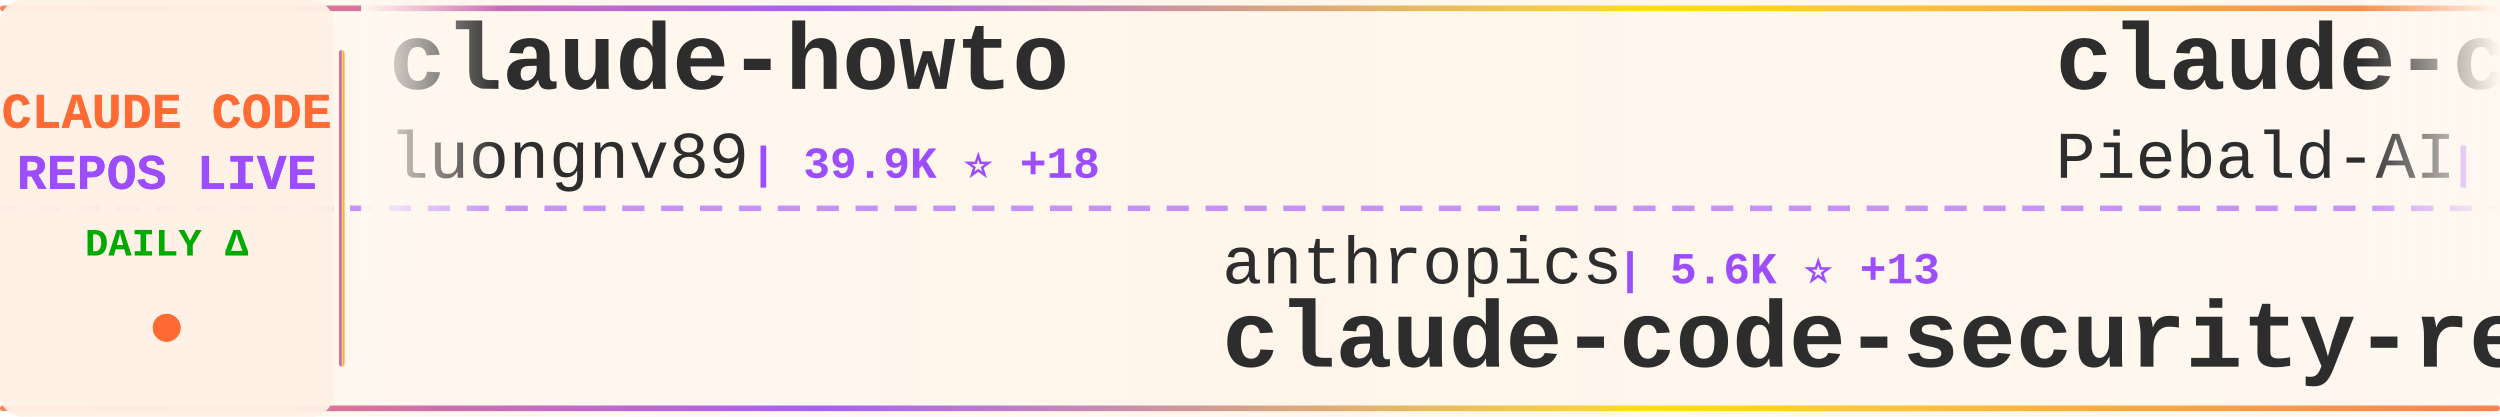
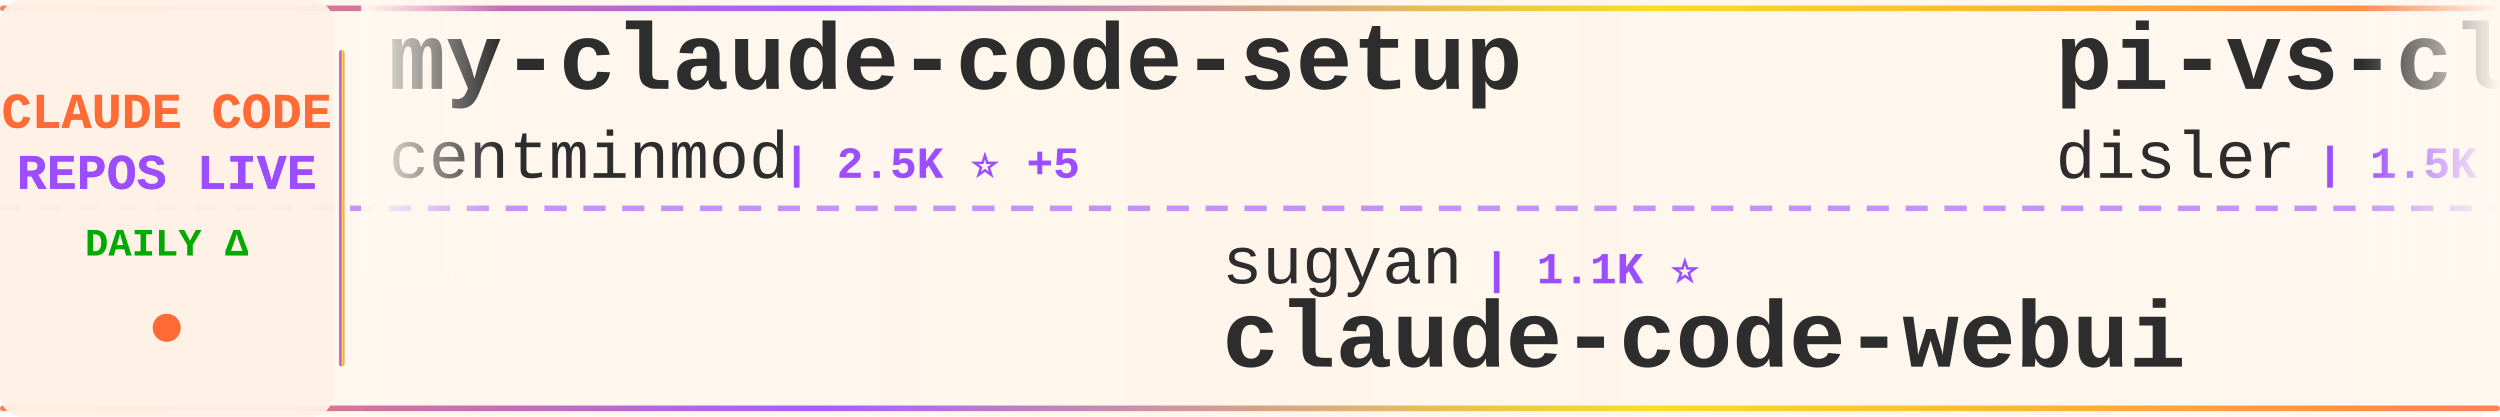
<svg xmlns="http://www.w3.org/2000/svg" width="900" height="150">
  <defs>
    <linearGradient id="tickerBg" x1="0%" y1="0%" x2="100%" y2="0%">
      <stop offset="0%" style="stop-color:#fff8f0;stop-opacity:0.98" />
      <stop offset="50%" style="stop-color:#fff5eb;stop-opacity:1" />
      <stop offset="100%" style="stop-color:#fff8f0;stop-opacity:0.98" />
    </linearGradient>
    <linearGradient id="borderGrad" x1="0%" y1="0%" x2="100%" y2="0%">
      <stop offset="0%" style="stop-color:#FF6B35;stop-opacity:0.85">
        <animate attributeName="stop-opacity" values="0.85;1;0.85" dur="2s" repeatCount="indefinite" />
      </stop>
      <stop offset="33%" style="stop-color:#9C4EFF;stop-opacity:0.9">
        <animate attributeName="stop-opacity" values="0.9;1;0.9" dur="2.2s" repeatCount="indefinite" />
      </stop>
      <stop offset="66%" style="stop-color:#FFD700;stop-opacity:0.85">
        <animate attributeName="stop-opacity" values="0.85;1;0.85" dur="1.8s" repeatCount="indefinite" />
      </stop>
      <stop offset="100%" style="stop-color:#FF6B35;stop-opacity:0.85">
        <animate attributeName="stop-opacity" values="0.85;1;0.85" dur="2s" repeatCount="indefinite" />
      </stop>
    </linearGradient>
    <filter id="textGlow">
      <feGaussianBlur stdDeviation="0.15" result="coloredBlur" />
      <feMerge>
        <feMergeNode in="coloredBlur" />
        <feMergeNode in="SourceGraphic" />
      </feMerge>
    </filter>
    <filter id="metricGlow">
      <feGaussianBlur stdDeviation="0.2" result="coloredBlur" />
      <feMerge>
        <feMergeNode in="coloredBlur" />
        <feMergeNode in="SourceGraphic" />
      </feMerge>
    </filter>
    <linearGradient id="leftFade" x1="0%" y1="0%" x2="100%" y2="0%">
      <stop offset="0%" style="stop-color:#fff8f0;stop-opacity:1" />
      <stop offset="100%" style="stop-color:#fff8f0;stop-opacity:0" />
    </linearGradient>
    <linearGradient id="rightFade" x1="0%" y1="0%" x2="100%" y2="0%">
      <stop offset="0%" style="stop-color:#fff8f0;stop-opacity:0" />
      <stop offset="100%" style="stop-color:#fff8f0;stop-opacity:1" />
    </linearGradient>
  </defs>
  <rect width="900" height="150" fill="url(#tickerBg)" rx="8" />
  <rect x="0" y="2" width="900" height="2" fill="url(#borderGrad)" rx="1" />
  <rect x="0" y="146" width="900" height="2" fill="url(#borderGrad)" rx="1" />
  <line x1="0" y1="75" x2="900" y2="75" stroke="#9C4EFF" stroke-width="2" stroke-dasharray="8 6" opacity="0.6" />
  <rect x="0" y="0" width="120" height="150" fill="#fff0e6" opacity="0.95" rx="8" />
  <text x="60" y="46" font-family="'Courier New', monospace" font-size="18" font-weight="bold" fill="#FF6B35" text-anchor="middle" filter="url(#textGlow)">
    CLAUDE CODE
  </text>
  <text x="60" y="68" font-family="'Courier New', monospace" font-size="18" font-weight="bold" fill="#9C4EFF" text-anchor="middle" filter="url(#textGlow)">
    REPOS LIVE
  </text>
  <text x="60" y="92" font-family="'Courier New', monospace" font-size="14" font-weight="bold" fill="#00aa00" text-anchor="middle">
    DAILY Δ
  </text>
  <circle cx="60" cy="118" r="5" fill="#FF6B35" filter="url(#metricGlow)">
    <animate attributeName="r" values="4;6;4" dur="1.5s" repeatCount="indefinite" />
    <animate attributeName="opacity" values="0.6;1;0.6" dur="1.5s" repeatCount="indefinite" />
  </circle>
  <rect x="122" y="18" width="2" height="114" fill="url(#borderGrad)" rx="1" />
  <clipPath id="tickerClip">
    <rect x="130" y="0" width="770" height="150" />
  </clipPath>
  <g clip-path="url(#tickerClip)">
    <g id="tickerItems">
      <animateTransform attributeName="transform" attributeType="XML" type="translate" from="0 0" to="-3000 0" dur="54s" repeatCount="indefinite" />
      <g transform="translate(0, 0)">
-         <text x="140" y="32" font-family="'Courier New', monospace" font-size="34" font-weight="bold" fill="#2d2d2d">claude-howto</text>
-         <text x="140" y="64" font-family="'Courier New', monospace" font-size="24" font-weight="normal" fill="#2d2d2d" opacity="1.0">luongnv89</text>
-         <text x="270" y="64" font-family="'Courier New', monospace" font-size="16" font-weight="bold" fill="#9C4EFF"> | 39.9K ⭐ +18</text>
+         <text x="140" y="32" font-family="'Courier New', monospace" font-size="34" font-weight="bold" fill="#2d2d2d">my-claude-code-setup</text>
+         <text x="140" y="64" font-family="'Courier New', monospace" font-size="24" font-weight="normal" fill="#2d2d2d" opacity="1.0">centminmod</text>
+         <text x="282" y="64" font-family="'Courier New', monospace" font-size="16" font-weight="bold" fill="#9C4EFF"> | 2.5K ⭐ +5</text>
      </g>
      <g transform="translate(300, 0)">
-         <text x="140" y="102" font-family="'Courier New', monospace" font-size="24" font-weight="normal" fill="#2d2d2d" opacity="1.0">anthropics</text>
-         <text x="282" y="102" font-family="'Courier New', monospace" font-size="16" font-weight="bold" fill="#9C4EFF"> | 5.6K ⭐ +13</text>
-         <text x="140" y="132" font-family="'Courier New', monospace" font-size="34" font-weight="bold" fill="#2d2d2d">claude-code-security-rev...</text>
+         <text x="140" y="102" font-family="'Courier New', monospace" font-size="24" font-weight="normal" fill="#2d2d2d" opacity="1.0">sugyan</text>
+         <text x="234" y="102" font-family="'Courier New', monospace" font-size="16" font-weight="bold" fill="#9C4EFF"> | 1.1K ⭐</text>
+         <text x="140" y="132" font-family="'Courier New', monospace" font-size="34" font-weight="bold" fill="#2d2d2d">claude-code-webui</text>
      </g>
      <g transform="translate(600, 0)">
-         <text x="140" y="32" font-family="'Courier New', monospace" font-size="34" font-weight="bold" fill="#2d2d2d">claude-code-system-promp...</text>
-         <text x="140" y="64" font-family="'Courier New', monospace" font-size="24" font-weight="normal" fill="#2d2d2d" opacity="1.0">Piebald-AI</text>
-         <text x="282" y="64" font-family="'Courier New', monospace" font-size="16" font-weight="bold" fill="#9C4EFF"> | 11.9K ⭐ +19</text>
+         <text x="140" y="32" font-family="'Courier New', monospace" font-size="34" font-weight="bold" fill="#2d2d2d">pi-vs-claude-code</text>
+         <text x="140" y="64" font-family="'Courier New', monospace" font-size="24" font-weight="normal" fill="#2d2d2d" opacity="1.0">disler</text>
+         <text x="234" y="64" font-family="'Courier New', monospace" font-size="16" font-weight="bold" fill="#9C4EFF"> | 1.5K ⭐ +3</text>
      </g>
      <g transform="translate(900, 0)">
-         <text x="140" y="102" font-family="'Courier New', monospace" font-size="24" font-weight="normal" fill="#2d2d2d" opacity="1.0">musistudio</text>
-         <text x="282" y="102" font-family="'Courier New', monospace" font-size="16" font-weight="bold" fill="#9C4EFF"> | 35.9K ⭐ +28</text>
-         <text x="140" y="132" font-family="'Courier New', monospace" font-size="34" font-weight="bold" fill="#2d2d2d">claude-code-router</text>
+         <text x="140" y="102" font-family="'Courier New', monospace" font-size="24" font-weight="normal" fill="#2d2d2d" opacity="1.0">multica-ai</text>
+         <text x="282" y="102" font-family="'Courier New', monospace" font-size="16" font-weight="bold" fill="#9C4EFF"> | 193.7K ⭐ +337</text>
+         <text x="140" y="132" font-family="'Courier New', monospace" font-size="34" font-weight="bold" fill="#2d2d2d">andrej-karpathy-skills</text>
      </g>
      <g transform="translate(1200, 0)">
-         <text x="140" y="32" font-family="'Courier New', monospace" font-size="34" font-weight="bold" fill="#2d2d2d">Claude-code</text>
-         <text x="140" y="64" font-family="'Courier New', monospace" font-size="24" font-weight="normal" fill="#2d2d2d" opacity="1.0">fazxes</text>
-         <text x="234" y="64" font-family="'Courier New', monospace" font-size="16" font-weight="bold" fill="#9C4EFF"> | 225 ⭐</text>
+         <text x="140" y="32" font-family="'Courier New', monospace" font-size="34" font-weight="bold" fill="#2d2d2d">claude-code-pm-course</text>
+         <text x="140" y="64" font-family="'Courier New', monospace" font-size="24" font-weight="normal" fill="#2d2d2d" opacity="1.0">carlvellotti</text>
+         <text x="306" y="64" font-family="'Courier New', monospace" font-size="16" font-weight="bold" fill="#9C4EFF"> | 2.1K ⭐</text>
      </g>
      <g transform="translate(1500, 0)">
-         <text x="140" y="102" font-family="'Courier New', monospace" font-size="24" font-weight="normal" fill="#2d2d2d" opacity="1.0">ding113</text>
-         <text x="246" y="102" font-family="'Courier New', monospace" font-size="16" font-weight="bold" fill="#9C4EFF"> | 3.3K ⭐ +6</text>
-         <text x="140" y="132" font-family="'Courier New', monospace" font-size="34" font-weight="bold" fill="#2d2d2d">claude-code-hub</text>
+         <text x="140" y="102" font-family="'Courier New', monospace" font-size="24" font-weight="normal" fill="#2d2d2d" opacity="1.0">https-deeplearning-ai</text>
+         <text x="414" y="102" font-family="'Courier New', monospace" font-size="16" font-weight="bold" fill="#9C4EFF"> | 534 ⭐ +1</text>
+         <text x="140" y="132" font-family="'Courier New', monospace" font-size="34" font-weight="bold" fill="#2d2d2d">sc-claude-code-files</text>
      </g>
      <g transform="translate(1800, 0)">
-         <text x="140" y="32" font-family="'Courier New', monospace" font-size="34" font-weight="bold" fill="#2d2d2d">Auto-claude-code-researc...</text>
-         <text x="140" y="64" font-family="'Courier New', monospace" font-size="24" font-weight="normal" fill="#2d2d2d" opacity="1.0">wanshuiyin</text>
-         <text x="282" y="64" font-family="'Courier New', monospace" font-size="16" font-weight="bold" fill="#9C4EFF"> | 13.5K ⭐ +37</text>
+         <text x="140" y="32" font-family="'Courier New', monospace" font-size="34" font-weight="bold" fill="#2d2d2d">claude-code-base-action</text>
+         <text x="140" y="64" font-family="'Courier New', monospace" font-size="24" font-weight="normal" fill="#2d2d2d" opacity="1.0">anthropics</text>
+         <text x="282" y="64" font-family="'Courier New', monospace" font-size="16" font-weight="bold" fill="#9C4EFF"> | 912 ⭐</text>
      </g>
      <g transform="translate(2100, 0)">
-         <text x="140" y="102" font-family="'Courier New', monospace" font-size="24" font-weight="normal" fill="#2d2d2d" opacity="1.0">AICoderTudou</text>
-         <text x="306" y="102" font-family="'Courier New', monospace" font-size="16" font-weight="bold" fill="#9C4EFF"> | 498 ⭐</text>
-         <text x="140" y="132" font-family="'Courier New', monospace" font-size="34" font-weight="bold" fill="#2d2d2d">claude-code-tudou</text>
+         <text x="140" y="102" font-family="'Courier New', monospace" font-size="24" font-weight="normal" fill="#2d2d2d" opacity="1.0">zebbern</text>
+         <text x="246" y="102" font-family="'Courier New', monospace" font-size="16" font-weight="bold" fill="#9C4EFF"> | 4.4K ⭐ +2</text>
+         <text x="140" y="132" font-family="'Courier New', monospace" font-size="34" font-weight="bold" fill="#2d2d2d">claude-code-guide</text>
      </g>
      <g transform="translate(2400, 0)">
-         <text x="140" y="32" font-family="'Courier New', monospace" font-size="34" font-weight="bold" fill="#2d2d2d">claude-code-local</text>
-         <text x="140" y="64" font-family="'Courier New', monospace" font-size="24" font-weight="normal" fill="#2d2d2d" opacity="1.0">nicedreamzapp</text>
-         <text x="318" y="64" font-family="'Courier New', monospace" font-size="16" font-weight="bold" fill="#9C4EFF"> | 3.0K ⭐ +5</text>
+         <text x="140" y="32" font-family="'Courier New', monospace" font-size="34" font-weight="bold" fill="#2d2d2d">claude-code-source-code</text>
+         <text x="140" y="64" font-family="'Courier New', monospace" font-size="24" font-weight="normal" fill="#2d2d2d" opacity="1.0">777genius</text>
+         <text x="270" y="64" font-family="'Courier New', monospace" font-size="16" font-weight="bold" fill="#9C4EFF"> | 919 ⭐</text>
      </g>
      <g transform="translate(2700, 0)">
-         <text x="140" y="102" font-family="'Courier New', monospace" font-size="24" font-weight="normal" fill="#2d2d2d" opacity="1.0">kodu-ai</text>
-         <text x="246" y="102" font-family="'Courier New', monospace" font-size="16" font-weight="bold" fill="#9C4EFF"> | 5.3K ⭐</text>
-         <text x="140" y="132" font-family="'Courier New', monospace" font-size="34" font-weight="bold" fill="#2d2d2d">claude-coder</text>
+         <text x="140" y="102" font-family="'Courier New', monospace" font-size="24" font-weight="normal" fill="#2d2d2d" opacity="1.0">zstmfhy</text>
+         <text x="246" y="102" font-family="'Courier New', monospace" font-size="16" font-weight="bold" fill="#9C4EFF"> | 190 ⭐</text>
+         <text x="140" y="132" font-family="'Courier New', monospace" font-size="34" font-weight="bold" fill="#2d2d2d">Claude-code</text>
      </g>
      <g transform="translate(3000, 0)">
-         <text x="140" y="32" font-family="'Courier New', monospace" font-size="34" font-weight="bold" fill="#2d2d2d">claude-howto</text>
-         <text x="140" y="64" font-family="'Courier New', monospace" font-size="24" font-weight="normal" fill="#2d2d2d" opacity="1.0">luongnv89</text>
-         <text x="270" y="64" font-family="'Courier New', monospace" font-size="16" font-weight="bold" fill="#9C4EFF"> | 39.9K ⭐ +18</text>
+         <text x="140" y="32" font-family="'Courier New', monospace" font-size="34" font-weight="bold" fill="#2d2d2d">my-claude-code-setup</text>
+         <text x="140" y="64" font-family="'Courier New', monospace" font-size="24" font-weight="normal" fill="#2d2d2d" opacity="1.0">centminmod</text>
+         <text x="282" y="64" font-family="'Courier New', monospace" font-size="16" font-weight="bold" fill="#9C4EFF"> | 2.5K ⭐ +5</text>
      </g>
      <g transform="translate(3300, 0)">
-         <text x="140" y="102" font-family="'Courier New', monospace" font-size="24" font-weight="normal" fill="#2d2d2d" opacity="1.0">anthropics</text>
-         <text x="282" y="102" font-family="'Courier New', monospace" font-size="16" font-weight="bold" fill="#9C4EFF"> | 5.6K ⭐ +13</text>
-         <text x="140" y="132" font-family="'Courier New', monospace" font-size="34" font-weight="bold" fill="#2d2d2d">claude-code-security-rev...</text>
+         <text x="140" y="102" font-family="'Courier New', monospace" font-size="24" font-weight="normal" fill="#2d2d2d" opacity="1.0">sugyan</text>
+         <text x="234" y="102" font-family="'Courier New', monospace" font-size="16" font-weight="bold" fill="#9C4EFF"> | 1.1K ⭐</text>
+         <text x="140" y="132" font-family="'Courier New', monospace" font-size="34" font-weight="bold" fill="#2d2d2d">claude-code-webui</text>
      </g>
      <g transform="translate(3600, 0)">
-         <text x="140" y="32" font-family="'Courier New', monospace" font-size="34" font-weight="bold" fill="#2d2d2d">claude-code-system-promp...</text>
-         <text x="140" y="64" font-family="'Courier New', monospace" font-size="24" font-weight="normal" fill="#2d2d2d" opacity="1.0">Piebald-AI</text>
-         <text x="282" y="64" font-family="'Courier New', monospace" font-size="16" font-weight="bold" fill="#9C4EFF"> | 11.9K ⭐ +19</text>
+         <text x="140" y="32" font-family="'Courier New', monospace" font-size="34" font-weight="bold" fill="#2d2d2d">pi-vs-claude-code</text>
+         <text x="140" y="64" font-family="'Courier New', monospace" font-size="24" font-weight="normal" fill="#2d2d2d" opacity="1.0">disler</text>
+         <text x="234" y="64" font-family="'Courier New', monospace" font-size="16" font-weight="bold" fill="#9C4EFF"> | 1.5K ⭐ +3</text>
      </g>
      <g transform="translate(3900, 0)">
-         <text x="140" y="102" font-family="'Courier New', monospace" font-size="24" font-weight="normal" fill="#2d2d2d" opacity="1.0">musistudio</text>
-         <text x="282" y="102" font-family="'Courier New', monospace" font-size="16" font-weight="bold" fill="#9C4EFF"> | 35.9K ⭐ +28</text>
-         <text x="140" y="132" font-family="'Courier New', monospace" font-size="34" font-weight="bold" fill="#2d2d2d">claude-code-router</text>
+         <text x="140" y="102" font-family="'Courier New', monospace" font-size="24" font-weight="normal" fill="#2d2d2d" opacity="1.0">multica-ai</text>
+         <text x="282" y="102" font-family="'Courier New', monospace" font-size="16" font-weight="bold" fill="#9C4EFF"> | 193.7K ⭐ +337</text>
+         <text x="140" y="132" font-family="'Courier New', monospace" font-size="34" font-weight="bold" fill="#2d2d2d">andrej-karpathy-skills</text>
      </g>
    </g>
  </g>
  <rect x="130" y="0" width="50" height="100" fill="url(#leftFade)" />
  <rect x="850" y="0" width="50" height="100" fill="url(#rightFade)" />
</svg>
